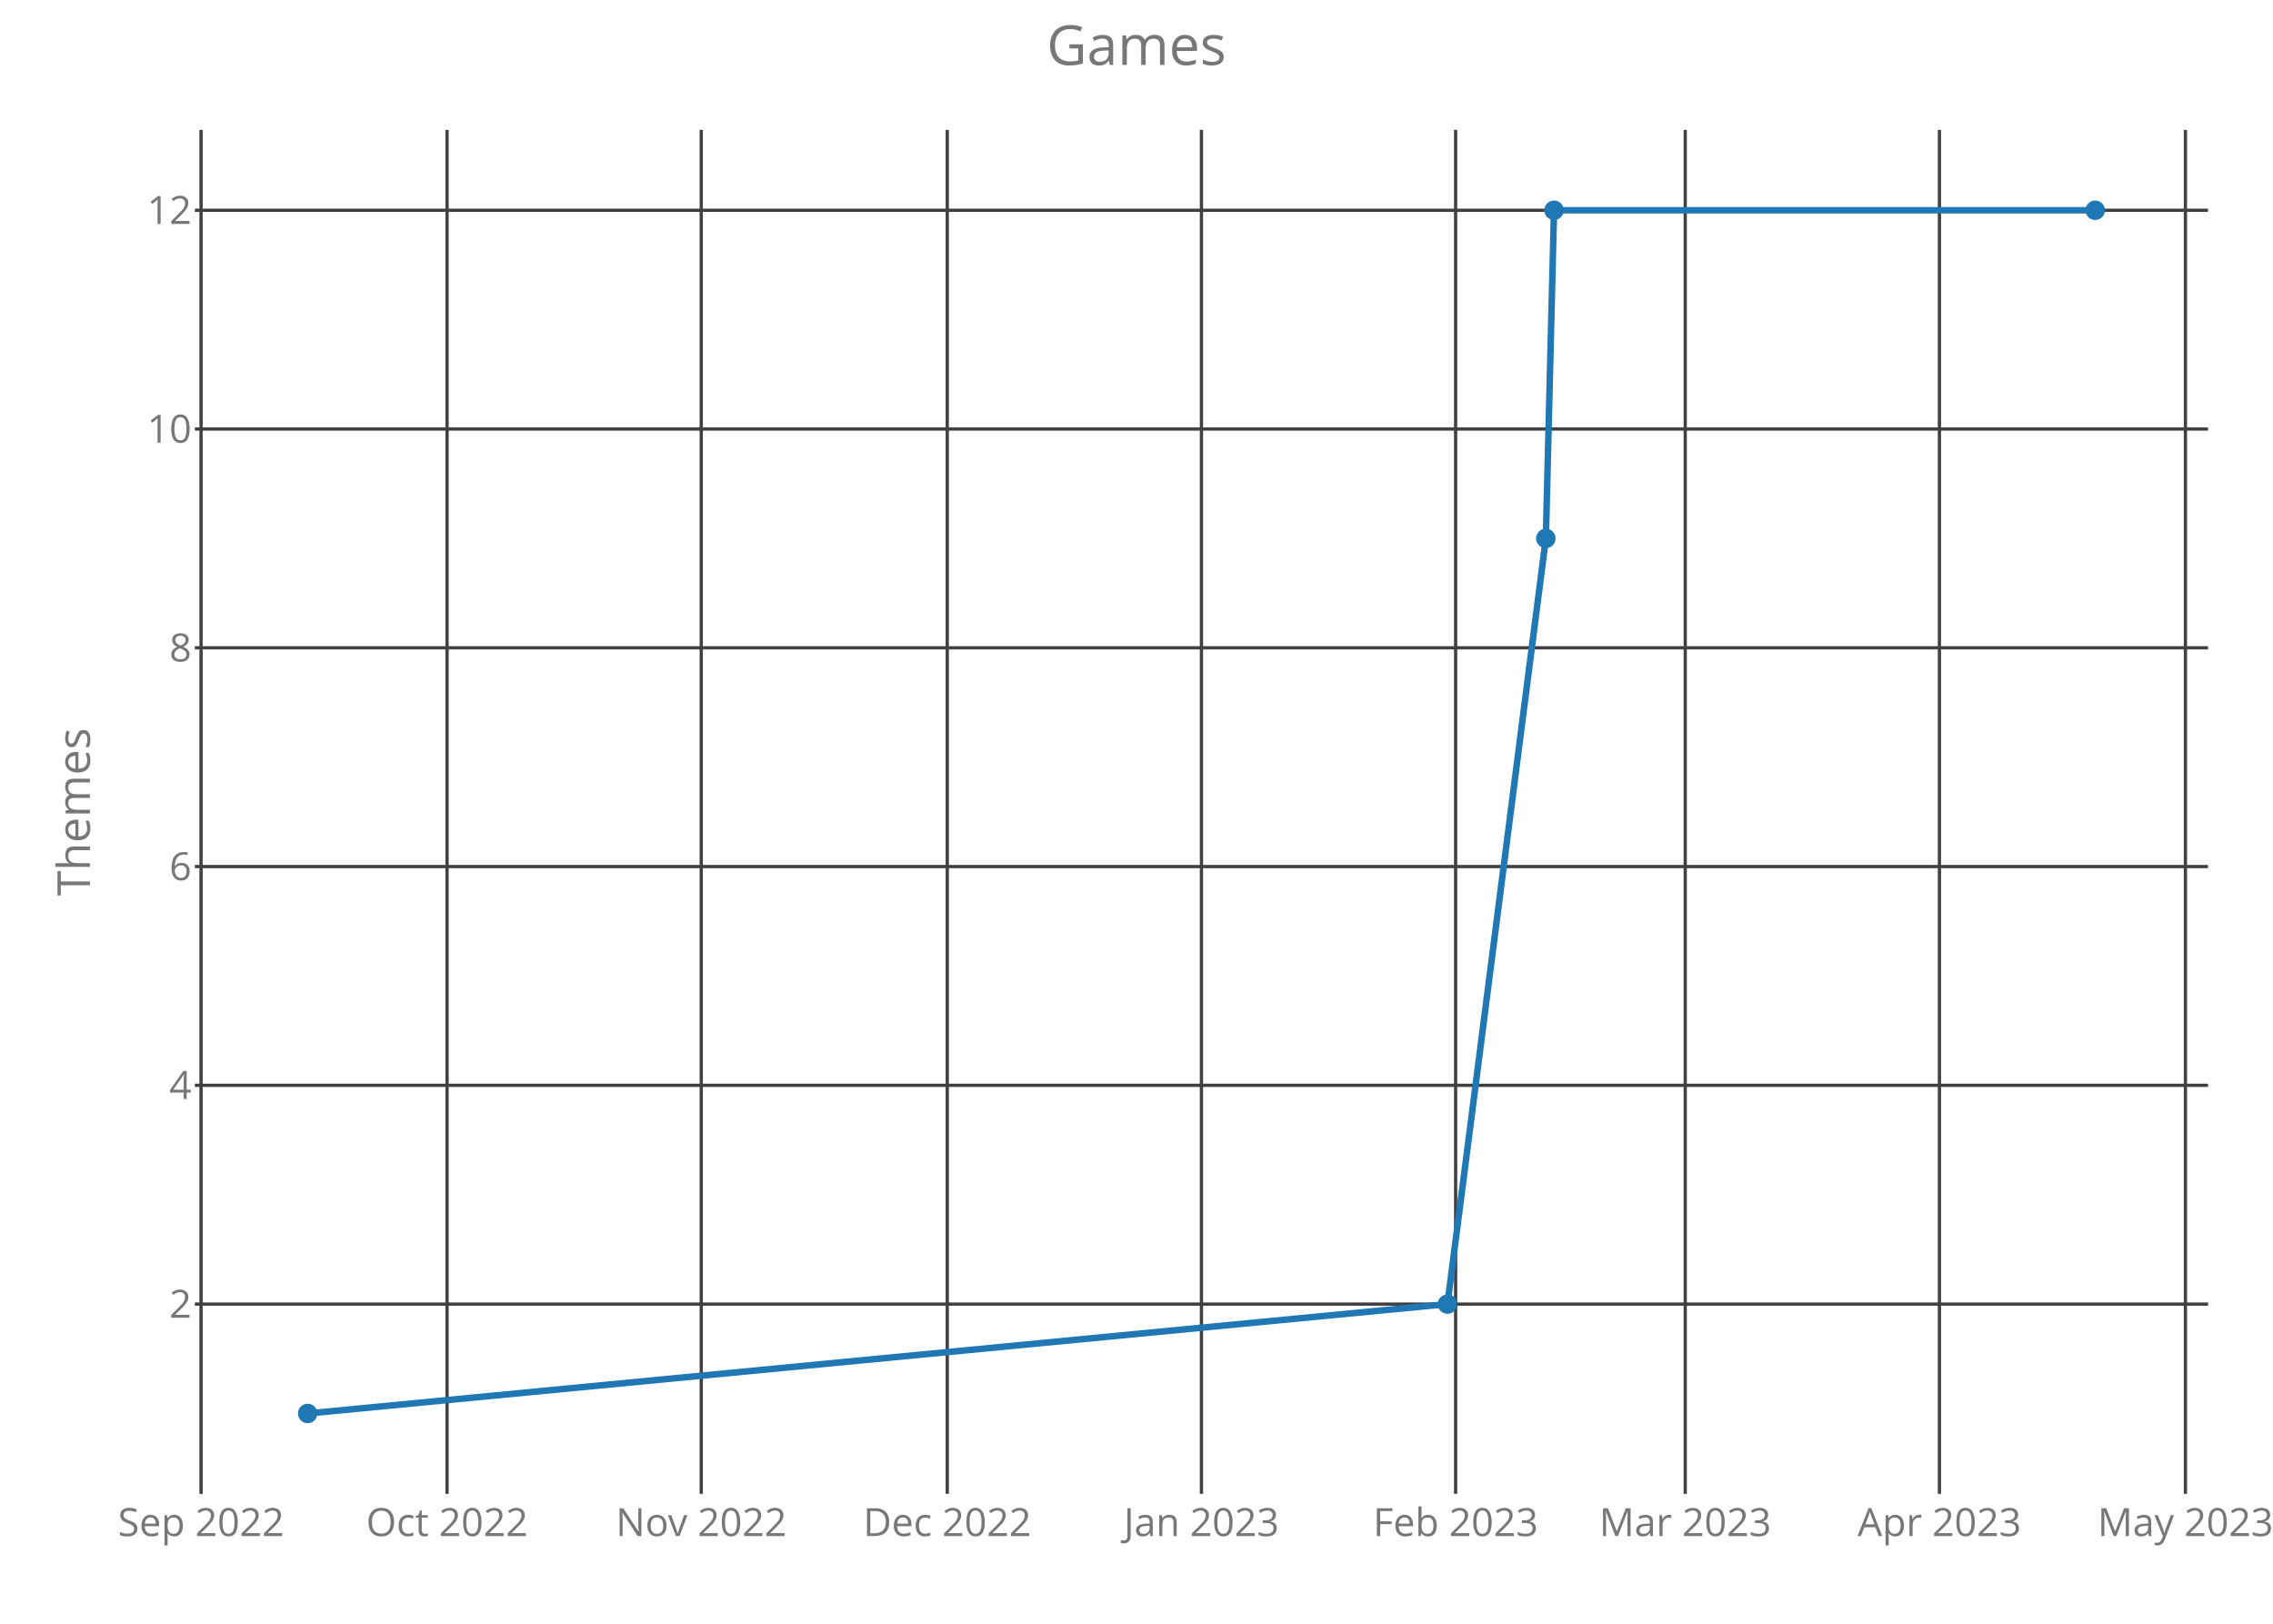
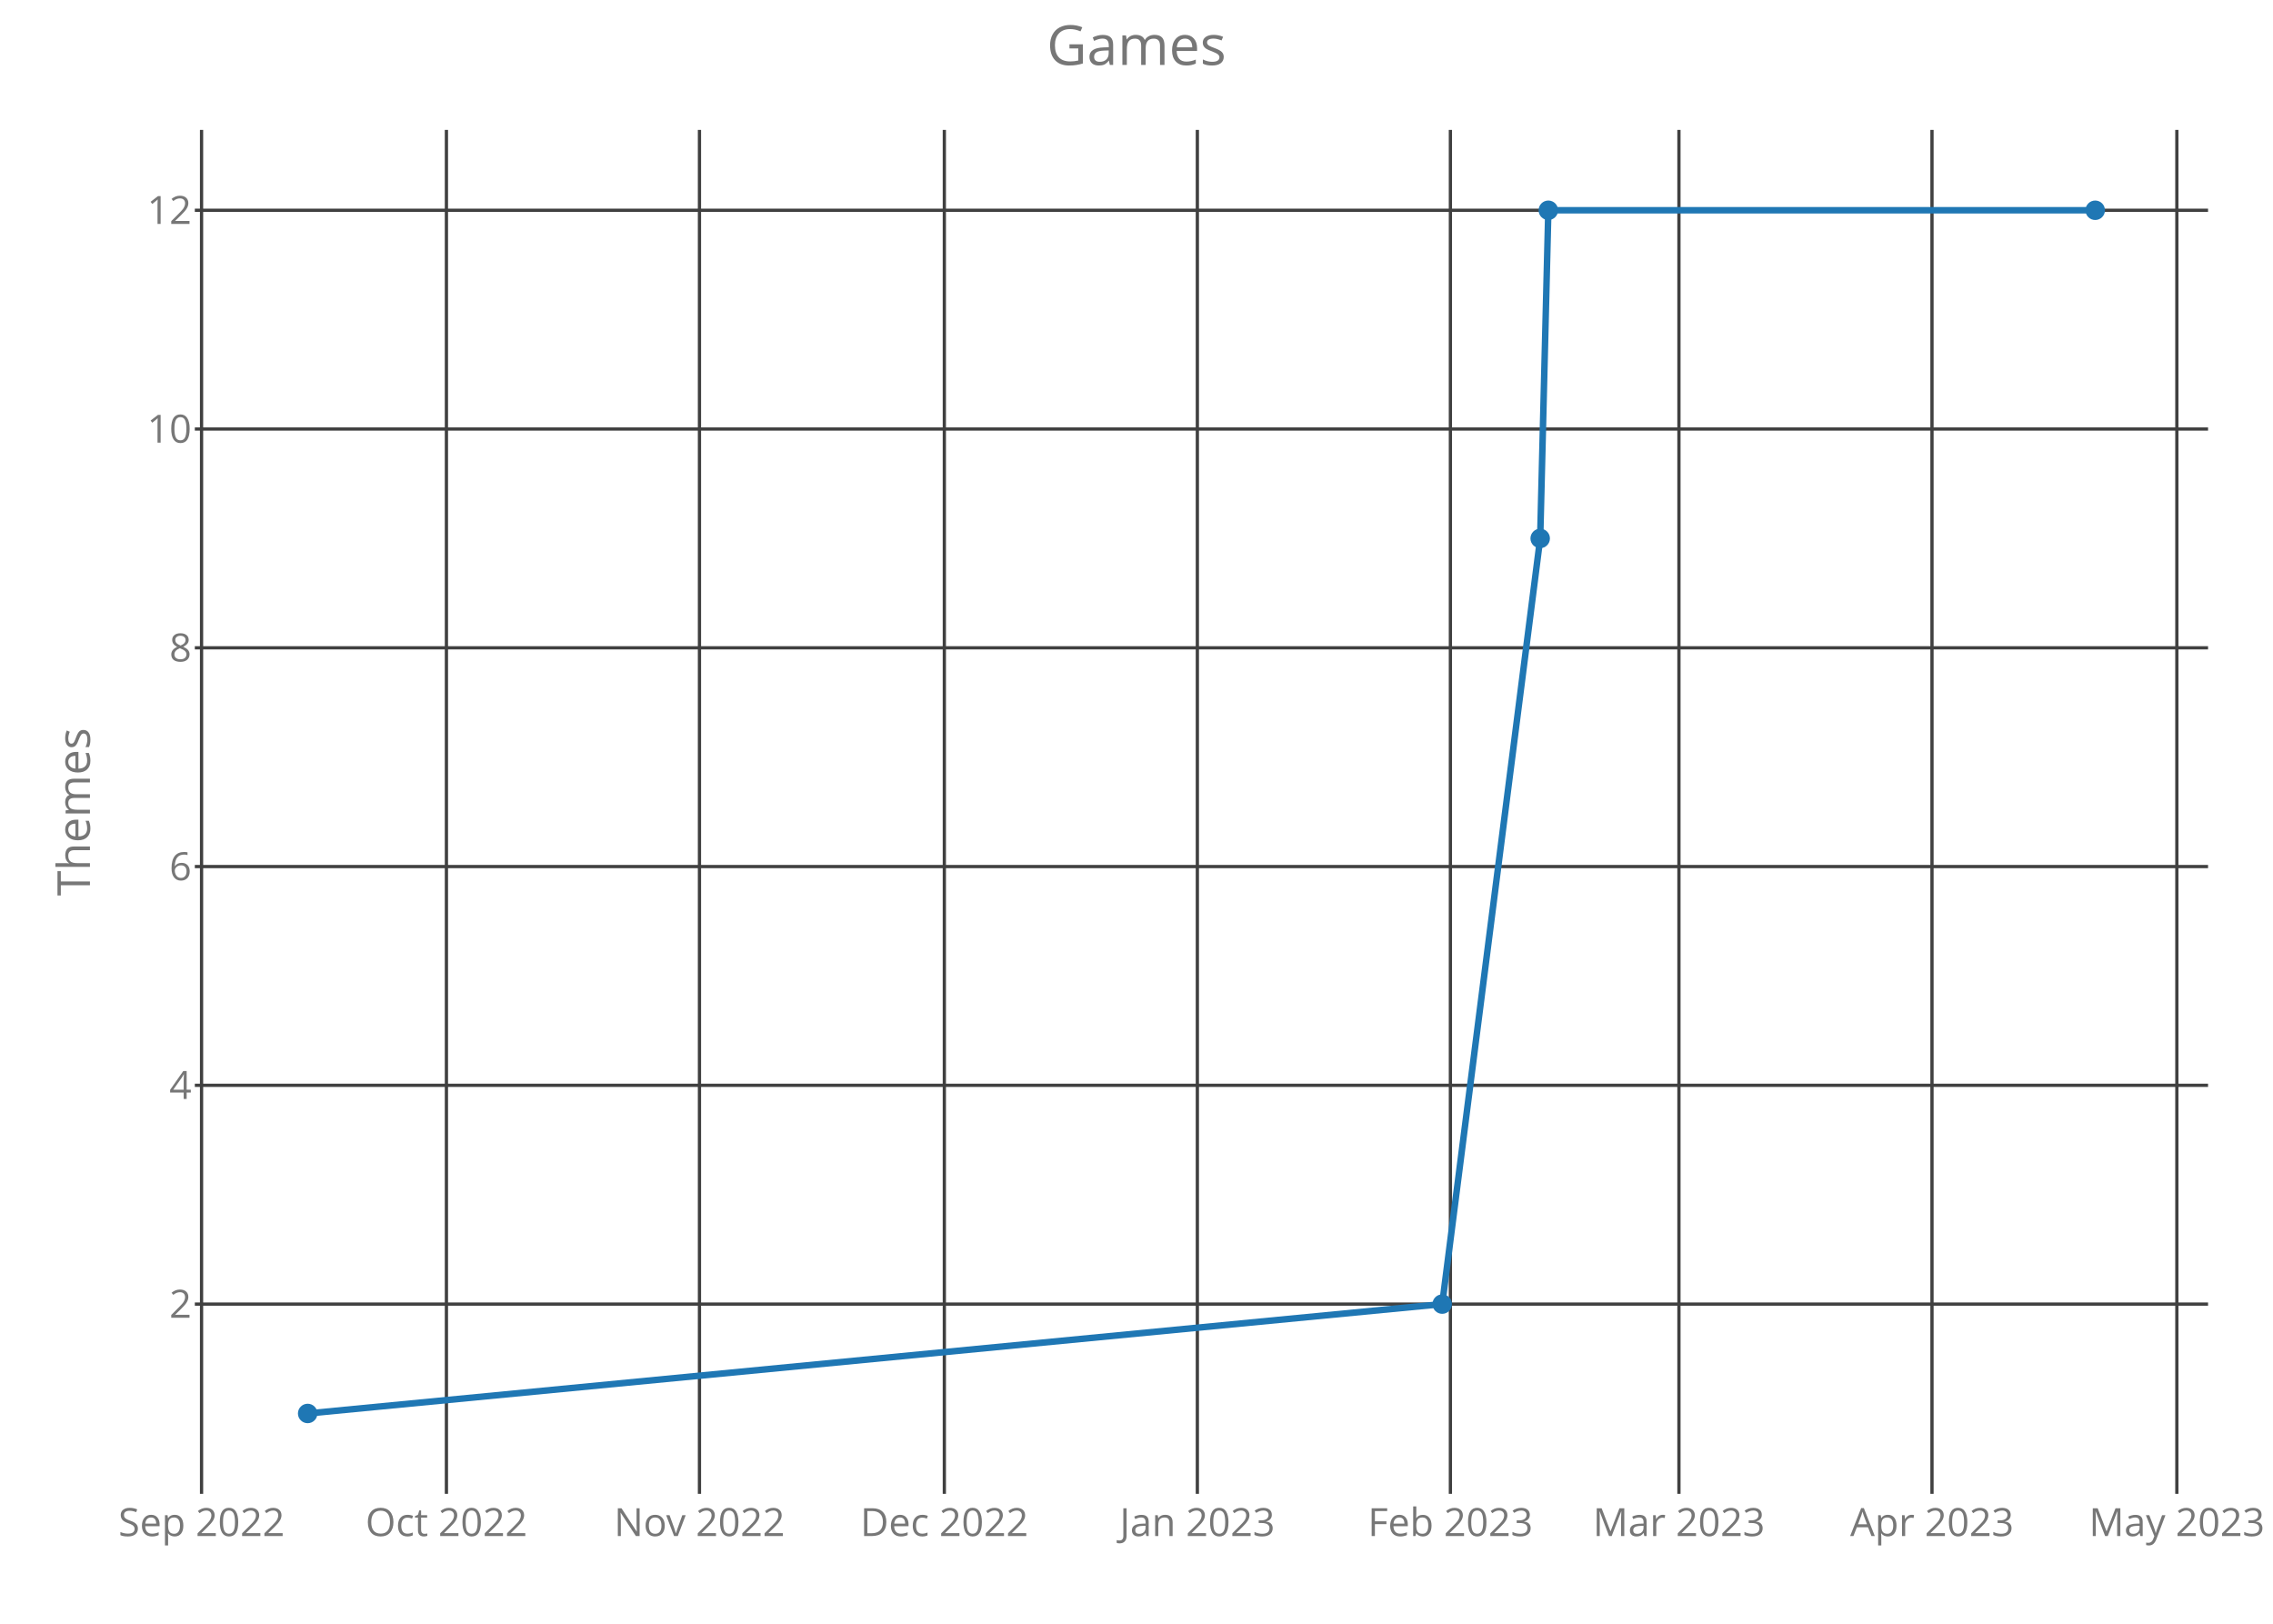
<svg xmlns="http://www.w3.org/2000/svg" class="main-svg" width="700" height="500" style="" viewBox="0 0 700 500">
  <rect x="0" y="0" width="700" height="500" style="fill: rgb(0, 0, 0); fill-opacity: 0;" />
-   <defs id="defs-81debd">
+   <defs id="defs-b06473">
    <g class="clips">
-       <clipPath id="clip81debdxyplot" class="plotclip">
+       <clipPath id="clipb06473xyplot" class="plotclip">
        <rect width="620" height="420" />
      </clipPath>
-       <clipPath class="axesclip" id="clip81debdx">
+       <clipPath class="axesclip" id="clipb06473x">
        <rect x="60" y="0" width="620" height="500" />
      </clipPath>
-       <clipPath class="axesclip" id="clip81debdy">
+       <clipPath class="axesclip" id="clipb06473y">
        <rect x="0" y="40" width="700" height="420" />
      </clipPath>
-       <clipPath class="axesclip" id="clip81debdxy">
+       <clipPath class="axesclip" id="clipb06473xy">
        <rect x="60" y="40" width="620" height="420" />
      </clipPath>
    </g>
    <g class="gradients" />
  </defs>
  <g class="bglayer">
    <rect class="bg" x="60" y="40" width="620" height="420" style="fill: rgb(0, 0, 0); fill-opacity: 0; stroke-width: 0;" />
  </g>
  <g class="layer-below">
    <g class="imagelayer" />
    <g class="shapelayer" />
  </g>
  <g class="cartesianlayer">
    <g class="subplot xy">
      <g class="layer-subplot">
        <g class="shapelayer" />
        <g class="imagelayer" />
      </g>
      <g class="gridlayer">
        <g class="x">
-           <path class="xgrid crisp" transform="translate(61.92,0)" d="M0,40v420" style="stroke: rgb(64, 64, 64); stroke-opacity: 1; stroke-width: 1px;" />
-           <path class="xgrid crisp" transform="translate(137.68,0)" d="M0,40v420" style="stroke: rgb(64, 64, 64); stroke-opacity: 1; stroke-width: 1px;" />
-           <path class="xgrid crisp" transform="translate(215.96,0)" d="M0,40v420" style="stroke: rgb(64, 64, 64); stroke-opacity: 1; stroke-width: 1px;" />
-           <path class="xgrid crisp" transform="translate(291.72,0)" d="M0,40v420" style="stroke: rgb(64, 64, 64); stroke-opacity: 1; stroke-width: 1px;" />
-           <path class="xgrid crisp" transform="translate(370,0)" d="M0,40v420" style="stroke: rgb(64, 64, 64); stroke-opacity: 1; stroke-width: 1px;" />
-           <path class="xgrid crisp" transform="translate(448.28,0)" d="M0,40v420" style="stroke: rgb(64, 64, 64); stroke-opacity: 1; stroke-width: 1px;" />
-           <path class="xgrid crisp" transform="translate(518.99,0)" d="M0,40v420" style="stroke: rgb(64, 64, 64); stroke-opacity: 1; stroke-width: 1px;" />
-           <path class="xgrid crisp" transform="translate(597.27,0)" d="M0,40v420" style="stroke: rgb(64, 64, 64); stroke-opacity: 1; stroke-width: 1px;" />
-           <path class="xgrid crisp" transform="translate(673.03,0)" d="M0,40v420" style="stroke: rgb(64, 64, 64); stroke-opacity: 1; stroke-width: 1px;" />
+           <path class="xgrid crisp" transform="translate(62.07,0)" d="M0,40v420" style="stroke: rgb(64, 64, 64); stroke-opacity: 1; stroke-width: 1px;" />
+           <path class="xgrid crisp" transform="translate(137.48,0)" d="M0,40v420" style="stroke: rgb(64, 64, 64); stroke-opacity: 1; stroke-width: 1px;" />
+           <path class="xgrid crisp" transform="translate(215.41,0)" d="M0,40v420" style="stroke: rgb(64, 64, 64); stroke-opacity: 1; stroke-width: 1px;" />
+           <path class="xgrid crisp" transform="translate(290.82,0)" d="M0,40v420" style="stroke: rgb(64, 64, 64); stroke-opacity: 1; stroke-width: 1px;" />
+           <path class="xgrid crisp" transform="translate(368.74,0)" d="M0,40v420" style="stroke: rgb(64, 64, 64); stroke-opacity: 1; stroke-width: 1px;" />
+           <path class="xgrid crisp" transform="translate(446.67,0)" d="M0,40v420" style="stroke: rgb(64, 64, 64); stroke-opacity: 1; stroke-width: 1px;" />
+           <path class="xgrid crisp" transform="translate(517.05,0)" d="M0,40v420" style="stroke: rgb(64, 64, 64); stroke-opacity: 1; stroke-width: 1px;" />
+           <path class="xgrid crisp" transform="translate(594.98,0)" d="M0,40v420" style="stroke: rgb(64, 64, 64); stroke-opacity: 1; stroke-width: 1px;" />
+           <path class="xgrid crisp" transform="translate(670.39,0)" d="M0,40v420" style="stroke: rgb(64, 64, 64); stroke-opacity: 1; stroke-width: 1px;" />
        </g>
        <g class="y">
          <path class="ygrid crisp" transform="translate(0,401.57)" d="M60,0h620" style="stroke: rgb(64, 64, 64); stroke-opacity: 1; stroke-width: 1px;" />
          <path class="ygrid crisp" transform="translate(0,334.2)" d="M60,0h620" style="stroke: rgb(64, 64, 64); stroke-opacity: 1; stroke-width: 1px;" />
          <path class="ygrid crisp" transform="translate(0,266.84)" d="M60,0h620" style="stroke: rgb(64, 64, 64); stroke-opacity: 1; stroke-width: 1px;" />
          <path class="ygrid crisp" transform="translate(0,199.48)" d="M60,0h620" style="stroke: rgb(64, 64, 64); stroke-opacity: 1; stroke-width: 1px;" />
          <path class="ygrid crisp" transform="translate(0,132.11)" d="M60,0h620" style="stroke: rgb(64, 64, 64); stroke-opacity: 1; stroke-width: 1px;" />
          <path class="ygrid crisp" transform="translate(0,64.75)" d="M60,0h620" style="stroke: rgb(64, 64, 64); stroke-opacity: 1; stroke-width: 1px;" />
        </g>
      </g>
      <g class="zerolinelayer" />
      <path class="xlines-below crisp" d="M0,0" style="fill: none;" />
      <path class="ylines-below crisp" d="M0,0" style="fill: none;" />
      <g class="overlines-below" />
      <g class="xaxislayer-below">
        <g class="xtick">
-           <text text-anchor="middle" x="0" y="473" transform="translate(61.92,0)" style="font-family: 'Open Sans'; font-size: 12px; fill: rgb(119, 119, 119); fill-opacity: 1; white-space: pre;">Sep 2022</text>
+           <text text-anchor="middle" x="0" y="473" transform="translate(62.07,0)" style="font-family: 'Open Sans'; font-size: 12px; fill: rgb(119, 119, 119); fill-opacity: 1; white-space: pre;">Sep 2022</text>
        </g>
        <g class="xtick">
-           <text text-anchor="middle" x="0" y="473" transform="translate(137.68,0)" style="font-family: 'Open Sans'; font-size: 12px; fill: rgb(119, 119, 119); fill-opacity: 1; white-space: pre;">Oct 2022</text>
+           <text text-anchor="middle" x="0" y="473" transform="translate(137.48,0)" style="font-family: 'Open Sans'; font-size: 12px; fill: rgb(119, 119, 119); fill-opacity: 1; white-space: pre;">Oct 2022</text>
        </g>
        <g class="xtick">
-           <text text-anchor="middle" x="0" y="473" transform="translate(215.96,0)" style="font-family: 'Open Sans'; font-size: 12px; fill: rgb(119, 119, 119); fill-opacity: 1; white-space: pre;">Nov 2022</text>
+           <text text-anchor="middle" x="0" y="473" transform="translate(215.41,0)" style="font-family: 'Open Sans'; font-size: 12px; fill: rgb(119, 119, 119); fill-opacity: 1; white-space: pre;">Nov 2022</text>
        </g>
        <g class="xtick">
-           <text text-anchor="middle" x="0" y="473" transform="translate(291.72,0)" style="font-family: 'Open Sans'; font-size: 12px; fill: rgb(119, 119, 119); fill-opacity: 1; white-space: pre;">Dec 2022</text>
+           <text text-anchor="middle" x="0" y="473" transform="translate(290.82,0)" style="font-family: 'Open Sans'; font-size: 12px; fill: rgb(119, 119, 119); fill-opacity: 1; white-space: pre;">Dec 2022</text>
        </g>
        <g class="xtick">
-           <text text-anchor="middle" x="0" y="473" transform="translate(370,0)" style="font-family: 'Open Sans'; font-size: 12px; fill: rgb(119, 119, 119); fill-opacity: 1; white-space: pre;">Jan 2023</text>
+           <text text-anchor="middle" x="0" y="473" transform="translate(368.74,0)" style="font-family: 'Open Sans'; font-size: 12px; fill: rgb(119, 119, 119); fill-opacity: 1; white-space: pre;">Jan 2023</text>
        </g>
        <g class="xtick">
-           <text text-anchor="middle" x="0" y="473" transform="translate(448.28,0)" style="font-family: 'Open Sans'; font-size: 12px; fill: rgb(119, 119, 119); fill-opacity: 1; white-space: pre;">Feb 2023</text>
+           <text text-anchor="middle" x="0" y="473" transform="translate(446.67,0)" style="font-family: 'Open Sans'; font-size: 12px; fill: rgb(119, 119, 119); fill-opacity: 1; white-space: pre;">Feb 2023</text>
        </g>
        <g class="xtick">
-           <text text-anchor="middle" x="0" y="473" transform="translate(518.99,0)" style="font-family: 'Open Sans'; font-size: 12px; fill: rgb(119, 119, 119); fill-opacity: 1; white-space: pre;">Mar 2023</text>
+           <text text-anchor="middle" x="0" y="473" transform="translate(517.05,0)" style="font-family: 'Open Sans'; font-size: 12px; fill: rgb(119, 119, 119); fill-opacity: 1; white-space: pre;">Mar 2023</text>
        </g>
        <g class="xtick">
-           <text text-anchor="middle" x="0" y="473" transform="translate(597.27,0)" style="font-family: 'Open Sans'; font-size: 12px; fill: rgb(119, 119, 119); fill-opacity: 1; white-space: pre;">Apr 2023</text>
+           <text text-anchor="middle" x="0" y="473" transform="translate(594.98,0)" style="font-family: 'Open Sans'; font-size: 12px; fill: rgb(119, 119, 119); fill-opacity: 1; white-space: pre;">Apr 2023</text>
        </g>
        <g class="xtick">
-           <text text-anchor="middle" x="0" y="473" transform="translate(673.03,0)" style="font-family: 'Open Sans'; font-size: 12px; fill: rgb(119, 119, 119); fill-opacity: 1; white-space: pre;">May 2023</text>
+           <text text-anchor="middle" x="0" y="473" transform="translate(670.39,0)" style="font-family: 'Open Sans'; font-size: 12px; fill: rgb(119, 119, 119); fill-opacity: 1; white-space: pre;">May 2023</text>
        </g>
      </g>
      <g class="yaxislayer-below">
        <g class="ytick">
          <text text-anchor="end" x="59" y="4.2" transform="translate(0,401.57)" style="font-family: 'Open Sans'; font-size: 12px; fill: rgb(119, 119, 119); fill-opacity: 1; white-space: pre;">2</text>
        </g>
        <g class="ytick">
          <text text-anchor="end" x="59" y="4.2" transform="translate(0,334.2)" style="font-family: 'Open Sans'; font-size: 12px; fill: rgb(119, 119, 119); fill-opacity: 1; white-space: pre;">4</text>
        </g>
        <g class="ytick">
          <text text-anchor="end" x="59" y="4.2" transform="translate(0,266.84)" style="font-family: 'Open Sans'; font-size: 12px; fill: rgb(119, 119, 119); fill-opacity: 1; white-space: pre;">6</text>
        </g>
        <g class="ytick">
          <text text-anchor="end" x="59" y="4.2" transform="translate(0,199.48)" style="font-family: 'Open Sans'; font-size: 12px; fill: rgb(119, 119, 119); fill-opacity: 1; white-space: pre;">8</text>
        </g>
        <g class="ytick">
          <text text-anchor="end" x="59" y="4.2" transform="translate(0,132.11)" style="font-family: 'Open Sans'; font-size: 12px; fill: rgb(119, 119, 119); fill-opacity: 1; white-space: pre;">10</text>
        </g>
        <g class="ytick">
          <text text-anchor="end" x="59" y="4.2" transform="translate(0,64.75)" style="font-family: 'Open Sans'; font-size: 12px; fill: rgb(119, 119, 119); fill-opacity: 1; white-space: pre;">12</text>
        </g>
      </g>
      <g class="overaxes-below" />
-       <g class="plot" transform="translate(60,40)" clip-path="url('#clip81debdxyplot')">
+       <g class="plot" transform="translate(60,40)" clip-path="url('#clipb06473xyplot')">
        <g class="scatterlayer mlayer">
-           <g class="trace scatter tracec942f8" style="stroke-miterlimit: 2; opacity: 1;">
+           <g class="trace scatter trace6bf81e" style="stroke-miterlimit: 2; opacity: 1;">
            <g class="fills" />
            <g class="errorbars" />
            <g class="lines">
-               <path class="js-line" d="M34.75,395.25L385.76,361.57L416.06,125.8L418.58,24.75L585.25,24.75" style="vector-effect: non-scaling-stroke; fill: none; stroke: rgb(31, 119, 180); stroke-opacity: 1; stroke-width: 2px; opacity: 1;" />
+               <path class="js-line" d="M34.75,395.25L384.15,361.57L414.32,125.8L416.83,24.75L585.25,24.75" style="vector-effect: non-scaling-stroke; fill: none; stroke: rgb(31, 119, 180); stroke-opacity: 1; stroke-width: 2px; opacity: 1;" />
            </g>
            <g class="points">
              <path class="point" transform="translate(34.75,395.25)" d="M3,0A3,3 0 1,1 0,-3A3,3 0 0,1 3,0Z" style="opacity: 1; stroke-width: 0px; fill: rgb(31, 119, 180); fill-opacity: 1;" />
-               <path class="point" transform="translate(385.76,361.57)" d="M3,0A3,3 0 1,1 0,-3A3,3 0 0,1 3,0Z" style="opacity: 1; stroke-width: 0px; fill: rgb(31, 119, 180); fill-opacity: 1;" />
-               <path class="point" transform="translate(416.06,125.8)" d="M3,0A3,3 0 1,1 0,-3A3,3 0 0,1 3,0Z" style="opacity: 1; stroke-width: 0px; fill: rgb(31, 119, 180); fill-opacity: 1;" />
-               <path class="point" transform="translate(418.58,24.75)" d="M3,0A3,3 0 1,1 0,-3A3,3 0 0,1 3,0Z" style="opacity: 1; stroke-width: 0px; fill: rgb(31, 119, 180); fill-opacity: 1;" />
+               <path class="point" transform="translate(384.15,361.57)" d="M3,0A3,3 0 1,1 0,-3A3,3 0 0,1 3,0Z" style="opacity: 1; stroke-width: 0px; fill: rgb(31, 119, 180); fill-opacity: 1;" />
+               <path class="point" transform="translate(414.32,125.8)" d="M3,0A3,3 0 1,1 0,-3A3,3 0 0,1 3,0Z" style="opacity: 1; stroke-width: 0px; fill: rgb(31, 119, 180); fill-opacity: 1;" />
+               <path class="point" transform="translate(416.83,24.75)" d="M3,0A3,3 0 1,1 0,-3A3,3 0 0,1 3,0Z" style="opacity: 1; stroke-width: 0px; fill: rgb(31, 119, 180); fill-opacity: 1;" />
              <path class="point" transform="translate(585.25,24.75)" d="M3,0A3,3 0 1,1 0,-3A3,3 0 0,1 3,0Z" style="opacity: 1; stroke-width: 0px; fill: rgb(31, 119, 180); fill-opacity: 1;" />
            </g>
            <g class="text" />
          </g>
        </g>
      </g>
      <g class="overplot" />
      <path class="xlines-above" />
      <path class="ylines-above" />
      <g class="overlines-above" />
      <g class="xaxislayer-above" />
      <g class="yaxislayer-above" />
      <g class="overaxes-above" />
    </g>
  </g>
  <g class="polarlayer" />
  <g class="ternarylayer" />
  <g class="geolayer" />
  <g class="funnelarealayer" />
  <g class="pielayer" />
  <g class="treemaplayer" />
  <g class="sunburstlayer" />
  <g class="glimages" />
-   <defs id="topdefs-81debd">
+   <defs id="topdefs-b06473">
    <g class="clips" />
  </defs>
  <g class="layer-above">
    <g class="imagelayer" />
    <g class="shapelayer" />
  </g>
  <g class="infolayer">
    <g class="g-gtitle">
      <text class="gtitle" x="350" y="20" text-anchor="middle" dy="0em" style="font-family: 'Open Sans'; font-size: 17px; fill: rgb(119, 119, 119); opacity: 1; font-weight: normal; white-space: pre;">Games</text>
    </g>
    <g class="g-xtitle" />
    <g class="g-ytitle">
      <text class="ytitle" transform="rotate(-90,27.7,250)" x="27.7" y="250" text-anchor="middle" style="font-family: 'Open Sans'; font-size: 14px; fill: rgb(119, 119, 119); opacity: 1; font-weight: normal; white-space: pre;">Themes</text>
    </g>
  </g>
</svg>
